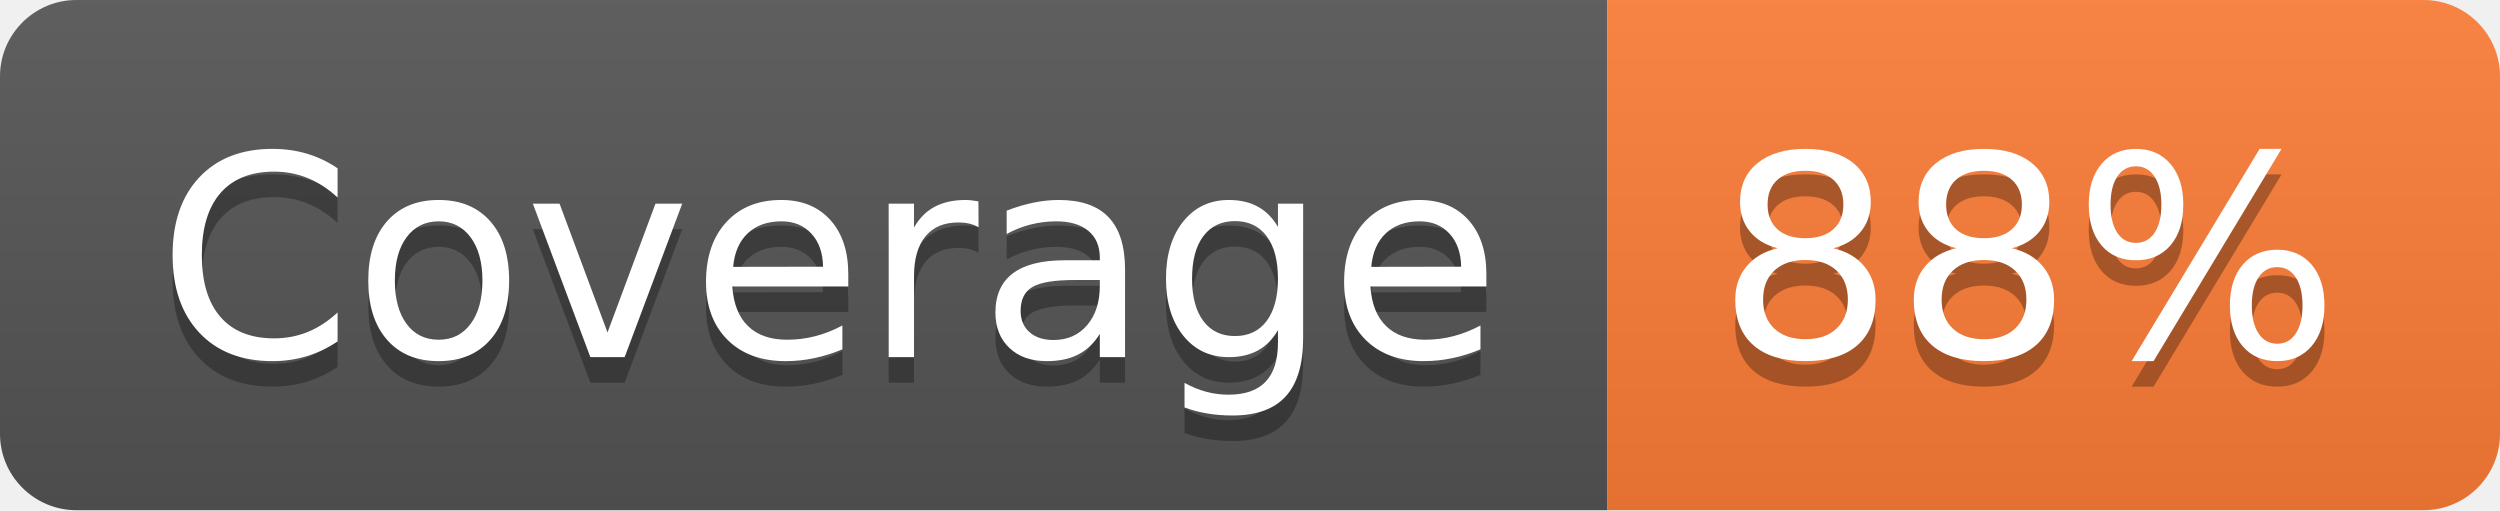
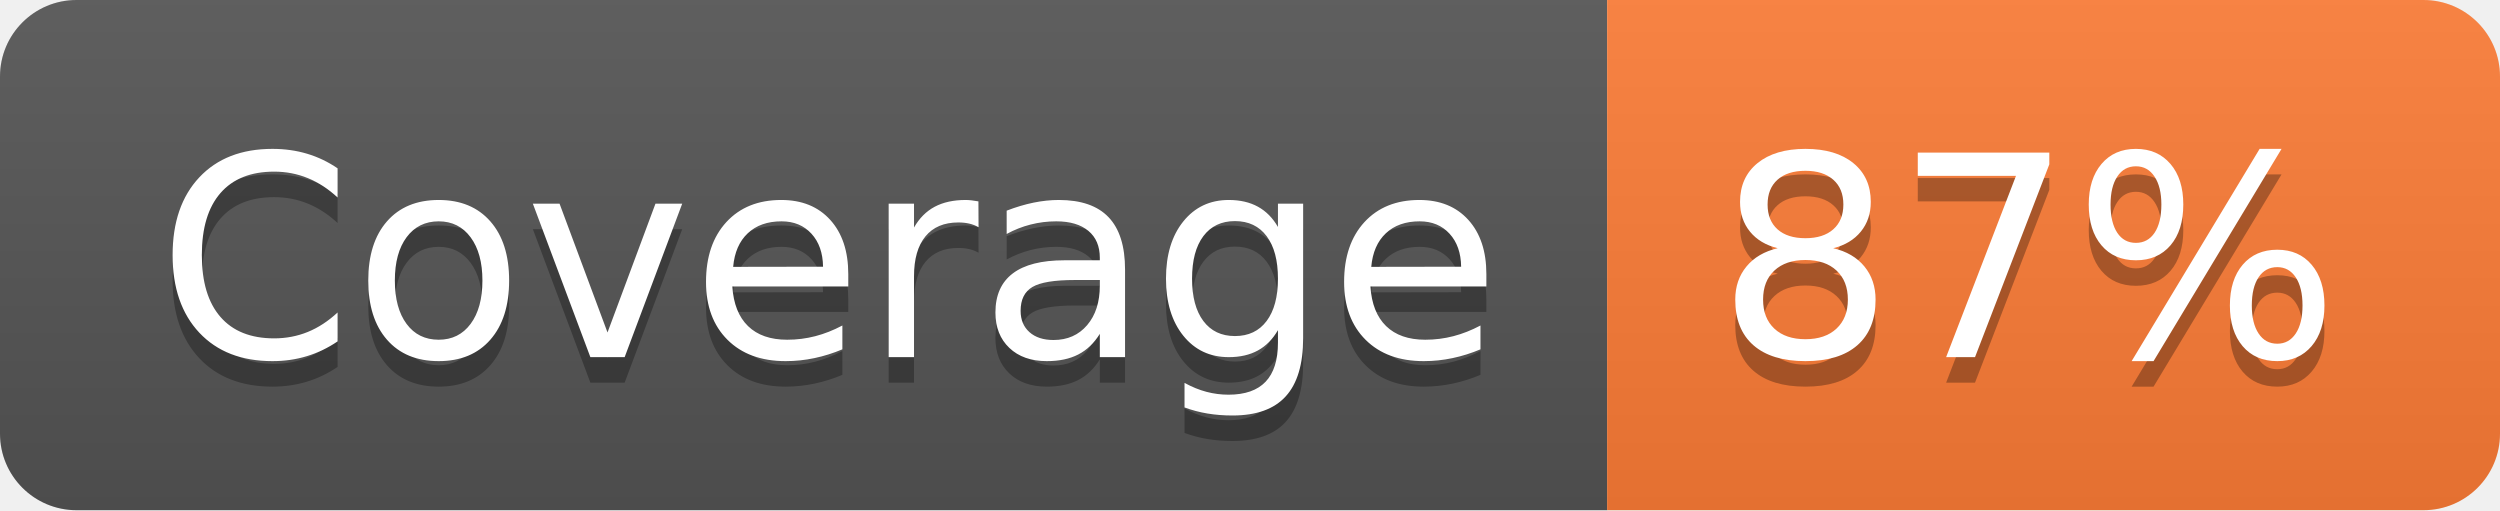
- <svg xmlns="http://www.w3.org/2000/svg" width="98" height="20" role="img" aria-label="Coverage: 88%">
+ <svg xmlns="http://www.w3.org/2000/svg" width="98" height="20" role="img" aria-label="Coverage: 87%">
  <linearGradient id="s" x2="0" y2="100%">
    <stop offset="0" stop-color="#bbb" stop-opacity=".1" />
    <stop offset="1" stop-opacity=".1" />
  </linearGradient>
  <clipPath id="r">
    <rect width="98" height="20" rx="3" fill="#fff" />
  </clipPath>
  <g clip-path="url(#r)">
    <rect width="63" height="20" fill="#555" />
    <rect x="63" width="35" height="20" fill="#fe7d37" />
    <rect width="98" height="20" fill="url(#s)" />
  </g>
  <g fill="#fff" text-anchor="middle" font-family="Verdana,Geneva,DejaVu Sans,sans-serif" text-rendering="geometricPrecision" font-size="110">
    <text aria-hidden="true" x="325" y="150" fill="#010101" fill-opacity=".3" transform="scale(.1)" textLength="530">Coverage</text>
    <text x="325" y="140" transform="scale(.1)" fill="#fff" textLength="530">Coverage</text>
-     <text aria-hidden="true" x="795" y="150" fill="#010101" fill-opacity=".3" transform="scale(.1)" textLength="250">88%</text>
-     <text x="795" y="140" transform="scale(.1)" fill="#fff" textLength="250">88%</text>
+     <text aria-hidden="true" x="795" y="150" fill="#010101" fill-opacity=".3" transform="scale(.1)" textLength="250">87%</text>
+     <text x="795" y="140" transform="scale(.1)" fill="#fff" textLength="250">87%</text>
  </g>
</svg>
